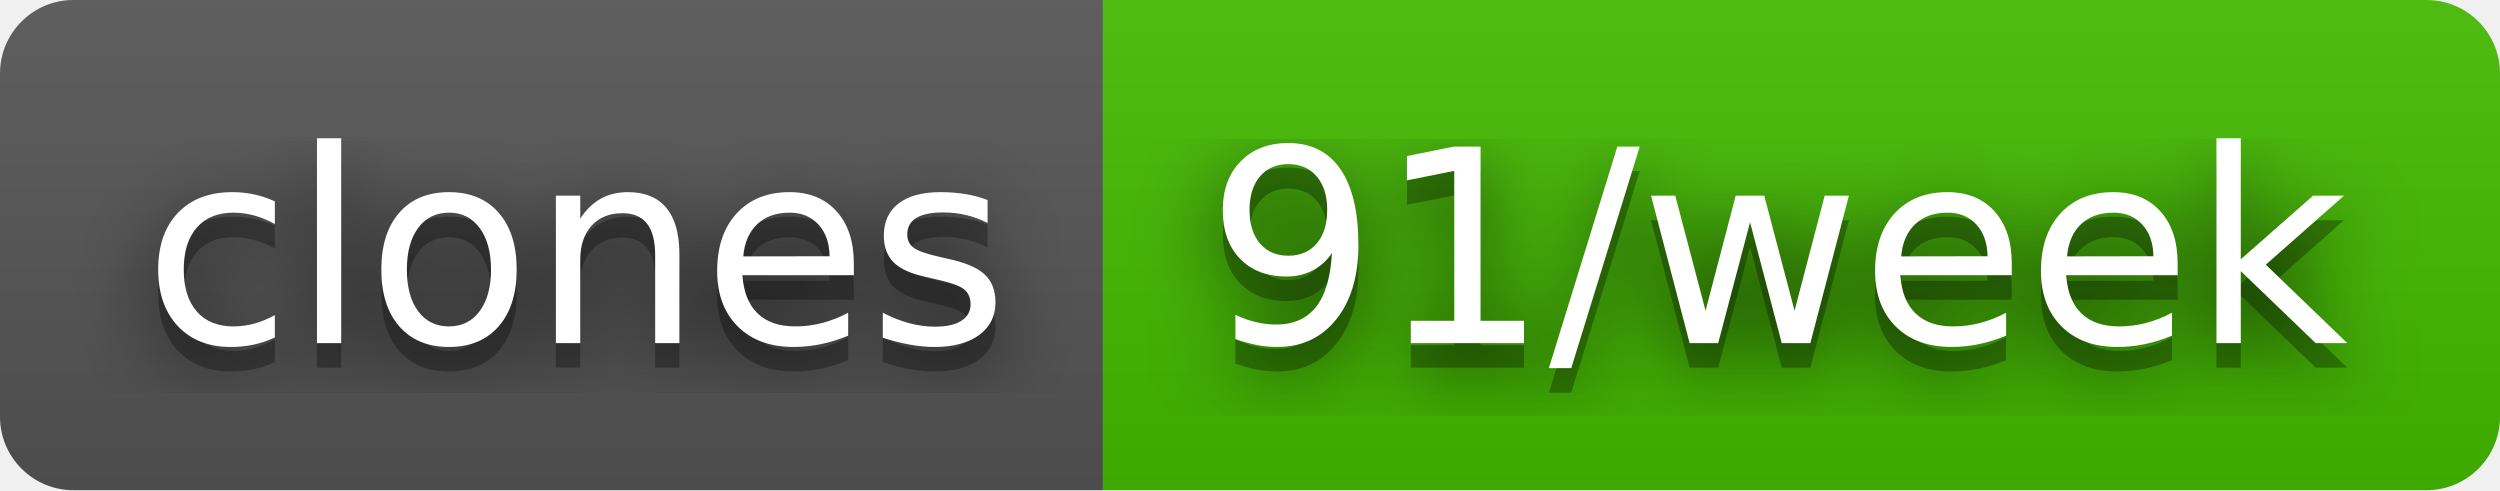
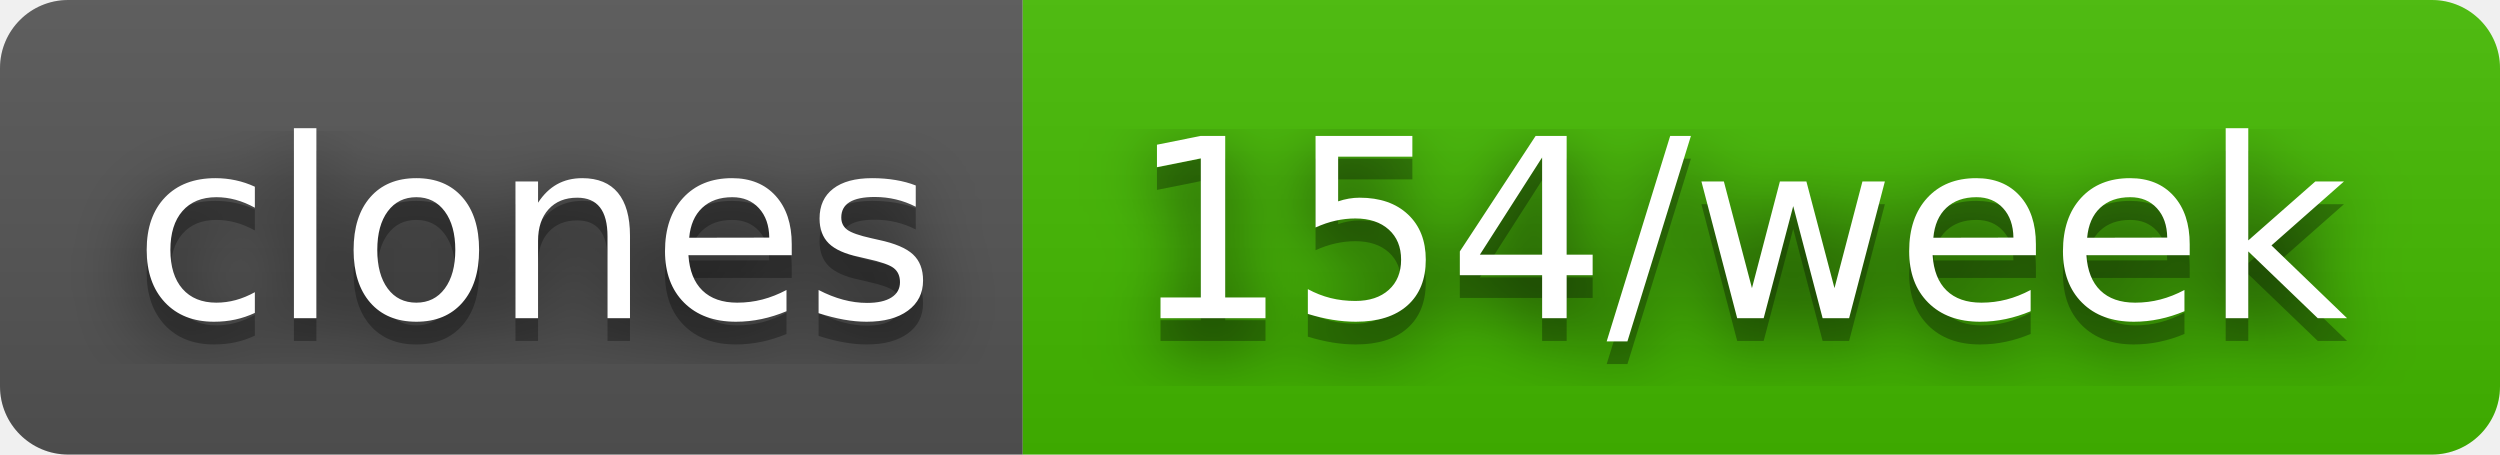
- <svg xmlns="http://www.w3.org/2000/svg" width="102" height="20" role="img" aria-label="clones: 91/week">
+ <svg xmlns="http://www.w3.org/2000/svg" width="110" height="20" role="img" aria-label="clones: 154/week">
  <filter id="blur">
    <feGaussianBlur in="SourceGraphic" stdDeviation="16" />
  </filter>
  <linearGradient id="s" x2="0" y2="100%">
    <stop offset="0" stop-color="#bbb" stop-opacity=".1" />
    <stop offset="1" stop-opacity=".1" />
  </linearGradient>
  <clipPath id="r">
-     <rect width="102" height="20" rx="3" fill="#fff" />
+     <rect width="110" height="20" rx="3" fill="#fff" />
  </clipPath>
  <g clip-path="url(#r)">
    <rect width="45" height="20" fill="#555" />
-     <rect x="45" width="57" height="20" fill="#4b0" />
-     <rect width="102" height="20" fill="url(#s)" />
+     <rect x="45" width="65" height="20" fill="#4b0" />
+     <rect width="110" height="20" fill="url(#s)" />
  </g>
  <g fill="#fff" text-anchor="middle" font-family="Verdana,Geneva,DejaVu Sans,sans-serif" text-rendering="geometricPrecision" font-size="110">
    <text aria-hidden="true" x="235" y="150" fill="#010101" fill-opacity=".80" filter="url(#blur)" transform="scale(.1)" textLength="350">clones</text>
    <text aria-hidden="true" x="235" y="150" fill="#010101" fill-opacity=".3" transform="scale(.1)" textLength="350">clones</text>
    <text x="235" y="140" transform="scale(.1)" fill="#fff" textLength="350">clones</text>
-     <text aria-hidden="true" x="725" y="150" fill="#010101" fill-opacity=".80" filter="url(#blur)" transform="scale(.1)" textLength="470">91/week</text>
-     <text aria-hidden="true" x="725" y="150" fill="#010101" fill-opacity=".3" transform="scale(.1)" textLength="470">91/week</text>
-     <text x="725" y="140" transform="scale(.1)" fill="#fff" textLength="470">91/week</text>
+     <text aria-hidden="true" x="765" y="150" fill="#010101" fill-opacity=".80" filter="url(#blur)" transform="scale(.1)" textLength="550">154/week</text>
+     <text aria-hidden="true" x="765" y="150" fill="#010101" fill-opacity=".3" transform="scale(.1)" textLength="550">154/week</text>
+     <text x="765" y="140" transform="scale(.1)" fill="#fff" textLength="550">154/week</text>
  </g>
</svg>
